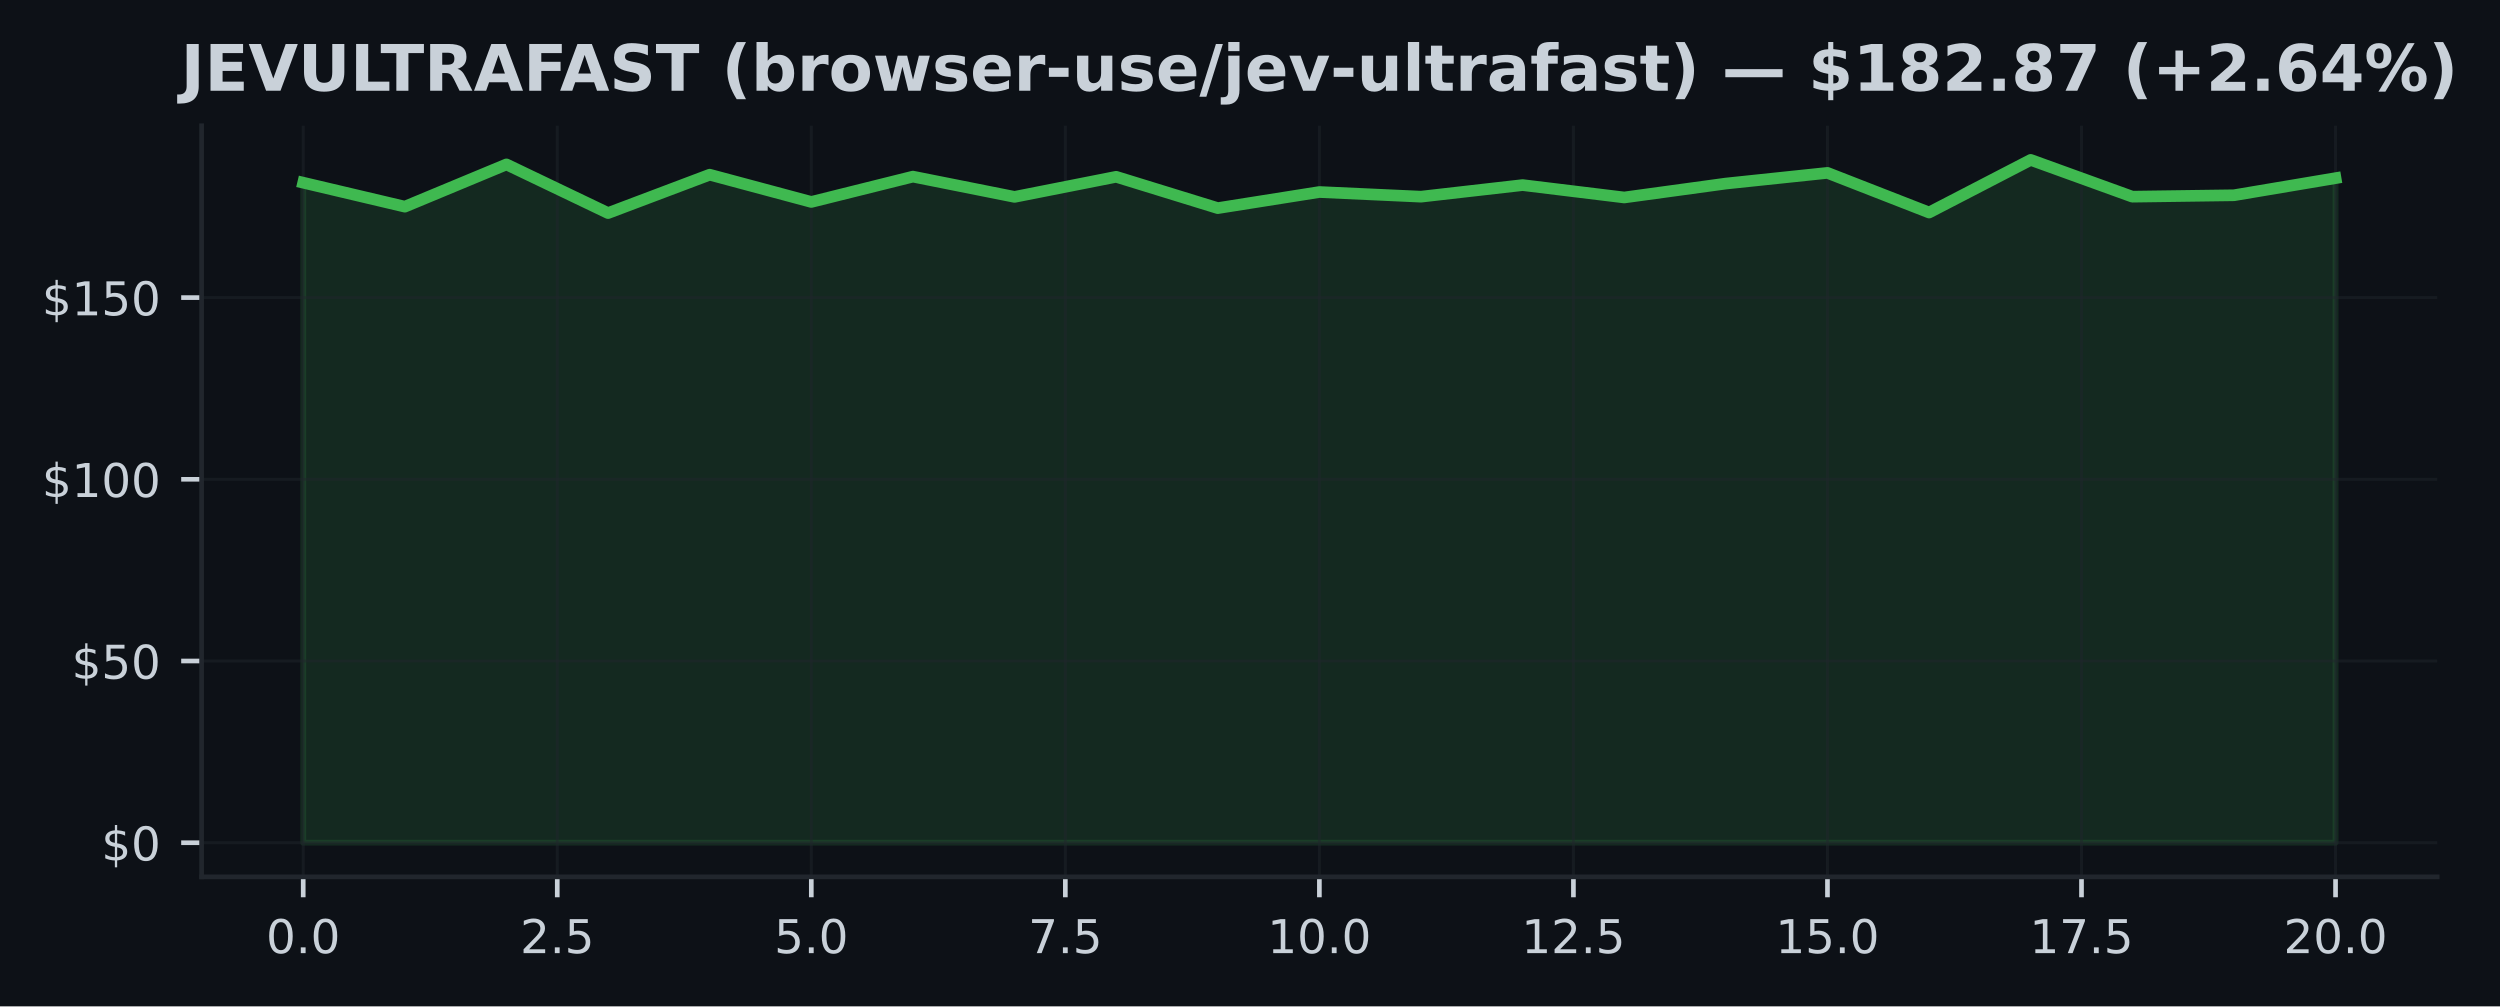
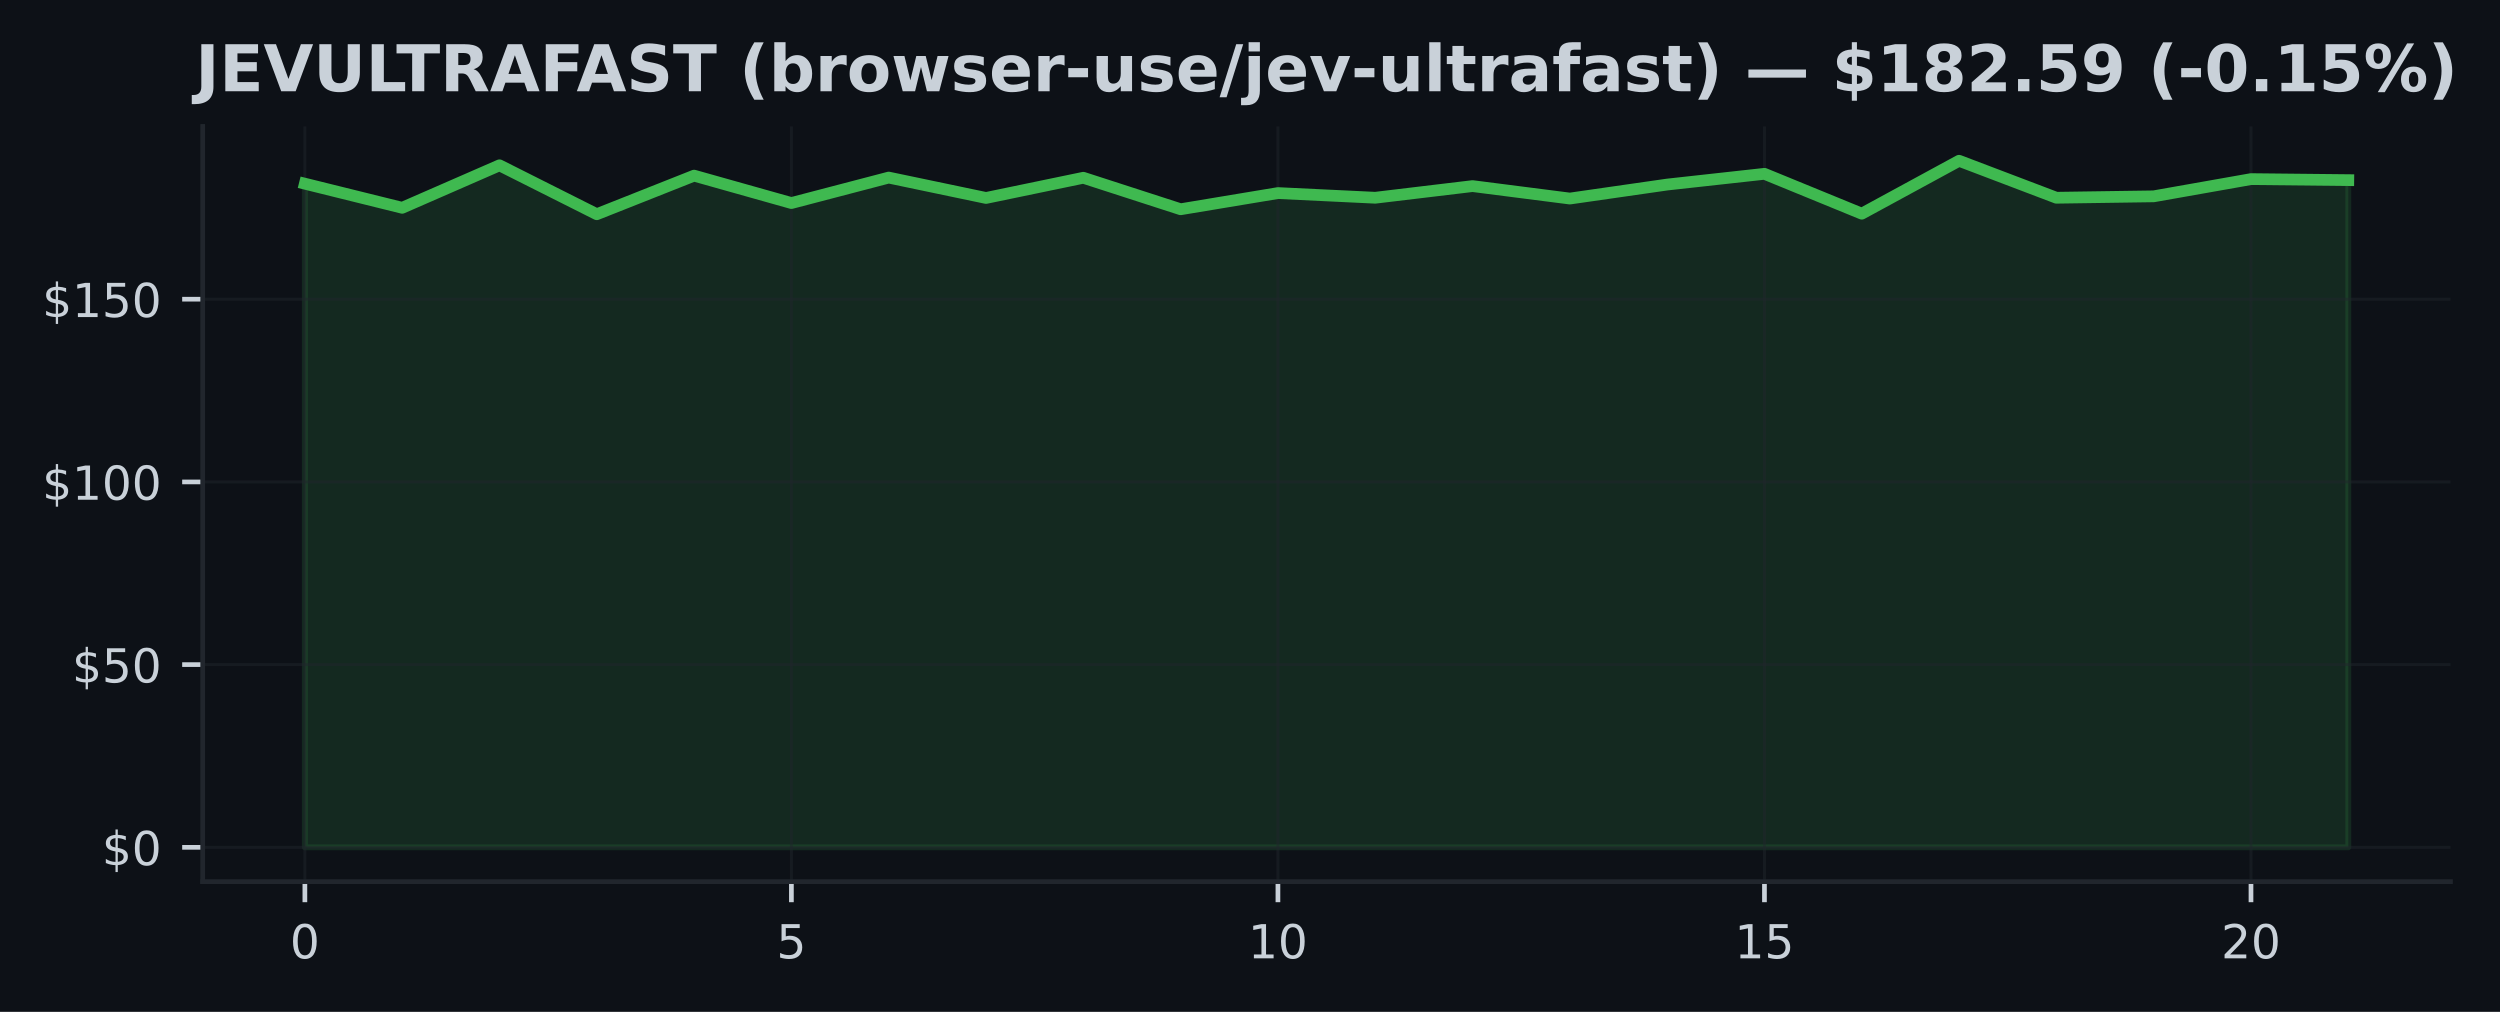
- <svg xmlns="http://www.w3.org/2000/svg" xmlns:xlink="http://www.w3.org/1999/xlink" width="428.572pt" height="172.518pt" viewBox="0 0 428.572 172.518" version="1.1">
+ <svg xmlns="http://www.w3.org/2000/svg" xmlns:xlink="http://www.w3.org/1999/xlink" width="426.246pt" height="172.518pt" viewBox="0 0 426.246 172.518" version="1.1">
  <defs>
    <style type="text/css">*{stroke-linejoin: round; stroke-linecap: butt}</style>
  </defs>
  <g id="figure_1">
    <g id="patch_1">
-       <path d="M 0 172.518  L 428.572 172.518  L 428.572 0  L 0 0  z " style="fill: #0d1117" />
+       <path d="M 0 172.518  L 426.246 172.518  L 426.246 0  L 0 0  z " style="fill: #0d1117" />
    </g>
    <g id="axes_1">
      <g id="patch_2">
        <path d="M 34.56 150.318  L 417.8 150.318  L 417.8 21.558  L 34.56 21.558  z " style="fill: #0d1117" />
      </g>
      <g id="FillBetweenPolyCollection_1">
        <defs>
-           <path id="mf949f17673" d="M 51.98 -28.053  L 51.98 -141.201  L 69.4 -137.089  L 86.82 -144.335  L 104.24 -135.993  L 121.66 -142.572  L 139.08 -137.899  L 156.5 -142.241  L 173.92 -138.765  L 191.34 -142.21  L 208.76 -136.84  L 226.18 -139.6  L 243.6 -138.803  L 261.02 -140.79  L 278.44 -138.666  L 295.86 -141.052  L 313.28 -142.883  L 330.7 -136.086  L 348.12 -145.107  L 365.54 -138.803  L 382.96 -139.046  L 400.38 -141.98  L 400.38 -28.053  L 400.38 -28.053  L 382.96 -28.053  L 365.54 -28.053  L 348.12 -28.053  L 330.7 -28.053  L 313.28 -28.053  L 295.86 -28.053  L 278.44 -28.053  L 261.02 -28.053  L 243.6 -28.053  L 226.18 -28.053  L 208.76 -28.053  L 191.34 -28.053  L 173.92 -28.053  L 156.5 -28.053  L 139.08 -28.053  L 121.66 -28.053  L 104.24 -28.053  L 86.82 -28.053  L 69.4 -28.053  L 51.98 -28.053  z " style="stroke: #3fb950; stroke-opacity: 0.15" />
+           <path id="m7d59312297" d="M 51.98 -28.053  L 51.98 -141.201  L 68.57 -137.089  L 85.161 -144.335  L 101.751 -135.993  L 118.342 -142.572  L 134.932 -137.899  L 151.523 -142.241  L 168.113 -138.765  L 184.704 -142.21  L 201.294 -136.84  L 217.885 -139.6  L 234.475 -138.803  L 251.066 -140.79  L 267.656 -138.666  L 284.247 -141.052  L 300.837 -142.883  L 317.428 -136.086  L 334.018 -145.107  L 350.609 -138.803  L 367.199 -139.046  L 383.79 -141.98  L 400.38 -141.805  L 400.38 -28.053  L 400.38 -28.053  L 383.79 -28.053  L 367.199 -28.053  L 350.609 -28.053  L 334.018 -28.053  L 317.428 -28.053  L 300.837 -28.053  L 284.247 -28.053  L 267.656 -28.053  L 251.066 -28.053  L 234.475 -28.053  L 217.885 -28.053  L 201.294 -28.053  L 184.704 -28.053  L 168.113 -28.053  L 151.523 -28.053  L 134.932 -28.053  L 118.342 -28.053  L 101.751 -28.053  L 85.161 -28.053  L 68.57 -28.053  L 51.98 -28.053  z " style="stroke: #3fb950; stroke-opacity: 0.15" />
        </defs>
-         <g clip-path="url(#p7a64ef3a89)">
-           <use xlink:href="#mf949f17673" x="0" y="172.518" style="fill: #3fb950; fill-opacity: 0.15; stroke: #3fb950; stroke-opacity: 0.15" />
+         <g clip-path="url(#p2ffa3dd974)">
+           <use xlink:href="#m7d59312297" x="0" y="172.518" style="fill: #3fb950; fill-opacity: 0.15; stroke: #3fb950; stroke-opacity: 0.15" />
        </g>
      </g>
      <g id="matplotlib.axis_1">
        <g id="xtick_1">
          <g id="line2d_1">
-             <path d="M 51.98 150.318  L 51.98 21.558  " clip-path="url(#p7a64ef3a89)" style="fill: none; stroke: #21262d; stroke-opacity: 0.5; stroke-width: 0.5; stroke-linecap: square" />
+             <path d="M 51.98 150.318  L 51.98 21.558  " clip-path="url(#p2ffa3dd974)" style="fill: none; stroke: #21262d; stroke-opacity: 0.5; stroke-width: 0.5; stroke-linecap: square" />
          </g>
          <g id="line2d_2">
            <defs>
-               <path id="ma4cfad8cd7" d="M 0 0  L 0 3.5  " style="stroke: #c9d1d9; stroke-width: 0.8" />
+               <path id="m41fde3a249" d="M 0 0  L 0 3.5  " style="stroke: #c9d1d9; stroke-width: 0.8" />
            </defs>
            <g>
-               <use xlink:href="#ma4cfad8cd7" x="51.98" y="150.318" style="fill: #c9d1d9; stroke: #c9d1d9; stroke-width: 0.8" />
+               <use xlink:href="#m41fde3a249" x="51.98" y="150.318" style="fill: #c9d1d9; stroke: #c9d1d9; stroke-width: 0.8" />
            </g>
          </g>
          <g id="text_1">
-             <g style="fill: #c9d1d9" transform="translate(45.61875 163.3964) scale(0.08 -0.08)">
+             <g style="fill: #c9d1d9" transform="translate(49.435 163.3964) scale(0.08 -0.08)">
              <defs>
                <path id="DejaVuSans-13" d="M 2034 4250  Q 1547 4250 1301 3770  Q 1056 3291 1056 2328  Q 1056 1369 1301 889  Q 1547 409 2034 409  Q 2525 409 2770 889  Q 3016 1369 3016 2328  Q 3016 3291 2770 3770  Q 2525 4250 2034 4250  z M 2034 4750  Q 2819 4750 3233 4129  Q 3647 3509 3647 2328  Q 3647 1150 3233 529  Q 2819 -91 2034 -91  Q 1250 -91 836 529  Q 422 1150 422 2328  Q 422 3509 836 4129  Q 1250 4750 2034 4750  z " transform="scale(0.015625)" />
-                 <path id="DejaVuSans-11" d="M 684 794  L 1344 794  L 1344 0  L 684 0  L 684 794  z " transform="scale(0.015625)" />
              </defs>
              <use xlink:href="#DejaVuSans-13" />
-               <use xlink:href="#DejaVuSans-11" transform="translate(63.625 0)" />
-               <use xlink:href="#DejaVuSans-13" transform="translate(95.40625 0)" />
            </g>
          </g>
        </g>
        <g id="xtick_2">
          <g id="line2d_3">
-             <path d="M 95.53 150.318  L 95.53 21.558  " clip-path="url(#p7a64ef3a89)" style="fill: none; stroke: #21262d; stroke-opacity: 0.5; stroke-width: 0.5; stroke-linecap: square" />
+             <path d="M 134.932 150.318  L 134.932 21.558  " clip-path="url(#p2ffa3dd974)" style="fill: none; stroke: #21262d; stroke-opacity: 0.5; stroke-width: 0.5; stroke-linecap: square" />
          </g>
          <g id="line2d_4">
            <g>
-               <use xlink:href="#ma4cfad8cd7" x="95.53" y="150.318" style="fill: #c9d1d9; stroke: #c9d1d9; stroke-width: 0.8" />
+               <use xlink:href="#m41fde3a249" x="134.932" y="150.318" style="fill: #c9d1d9; stroke: #c9d1d9; stroke-width: 0.8" />
            </g>
          </g>
          <g id="text_2">
-             <g style="fill: #c9d1d9" transform="translate(89.16875 163.3964) scale(0.08 -0.08)">
-               <defs>
-                 <path id="DejaVuSans-15" d="M 1228 531  L 3431 531  L 3431 0  L 469 0  L 469 531  Q 828 903 1448 1529  Q 2069 2156 2228 2338  Q 2531 2678 2651 2914  Q 2772 3150 2772 3378  Q 2772 3750 2511 3984  Q 2250 4219 1831 4219  Q 1534 4219 1204 4116  Q 875 4013 500 3803  L 500 4441  Q 881 4594 1212 4672  Q 1544 4750 1819 4750  Q 2544 4750 2975 4387  Q 3406 4025 3406 3419  Q 3406 3131 3298 2873  Q 3191 2616 2906 2266  Q 2828 2175 2409 1742  Q 1991 1309 1228 531  z " transform="scale(0.015625)" />
+             <g style="fill: #c9d1d9" transform="translate(132.3874 163.3964) scale(0.08 -0.08)">
+               <defs>
                <path id="DejaVuSans-18" d="M 691 4666  L 3169 4666  L 3169 4134  L 1269 4134  L 1269 2991  Q 1406 3038 1543 3061  Q 1681 3084 1819 3084  Q 2600 3084 3056 2656  Q 3513 2228 3513 1497  Q 3513 744 3044 326  Q 2575 -91 1722 -91  Q 1428 -91 1123 -41  Q 819 9 494 109  L 494 744  Q 775 591 1075 516  Q 1375 441 1709 441  Q 2250 441 2565 725  Q 2881 1009 2881 1497  Q 2881 1984 2565 2268  Q 2250 2553 1709 2553  Q 1456 2553 1204 2497  Q 953 2441 691 2322  L 691 4666  z " transform="scale(0.015625)" />
              </defs>
-               <use xlink:href="#DejaVuSans-15" />
-               <use xlink:href="#DejaVuSans-11" transform="translate(63.625 0)" />
-               <use xlink:href="#DejaVuSans-18" transform="translate(95.40625 0)" />
+               <use xlink:href="#DejaVuSans-18" />
            </g>
          </g>
        </g>
        <g id="xtick_3">
          <g id="line2d_5">
-             <path d="M 139.08 150.318  L 139.08 21.558  " clip-path="url(#p7a64ef3a89)" style="fill: none; stroke: #21262d; stroke-opacity: 0.5; stroke-width: 0.5; stroke-linecap: square" />
+             <path d="M 217.885 150.318  L 217.885 21.558  " clip-path="url(#p2ffa3dd974)" style="fill: none; stroke: #21262d; stroke-opacity: 0.5; stroke-width: 0.5; stroke-linecap: square" />
          </g>
          <g id="line2d_6">
            <g>
-               <use xlink:href="#ma4cfad8cd7" x="139.08" y="150.318" style="fill: #c9d1d9; stroke: #c9d1d9; stroke-width: 0.8" />
+               <use xlink:href="#m41fde3a249" x="217.885" y="150.318" style="fill: #c9d1d9; stroke: #c9d1d9; stroke-width: 0.8" />
            </g>
          </g>
          <g id="text_3">
-             <g style="fill: #c9d1d9" transform="translate(132.7188 163.3964) scale(0.08 -0.08)">
-               <use xlink:href="#DejaVuSans-18" />
-               <use xlink:href="#DejaVuSans-11" transform="translate(63.625 0)" />
-               <use xlink:href="#DejaVuSans-13" transform="translate(95.40625 0)" />
+             <g style="fill: #c9d1d9" transform="translate(212.7948 163.3964) scale(0.08 -0.08)">
+               <defs>
+                 <path id="DejaVuSans-14" d="M 794 531  L 1825 531  L 1825 4091  L 703 3866  L 703 4441  L 1819 4666  L 2450 4666  L 2450 531  L 3481 531  L 3481 0  L 794 0  L 794 531  z " transform="scale(0.015625)" />
+               </defs>
+               <use xlink:href="#DejaVuSans-14" />
+               <use xlink:href="#DejaVuSans-13" transform="translate(63.625 0)" />
            </g>
          </g>
        </g>
        <g id="xtick_4">
          <g id="line2d_7">
-             <path d="M 182.63 150.318  L 182.63 21.558  " clip-path="url(#p7a64ef3a89)" style="fill: none; stroke: #21262d; stroke-opacity: 0.5; stroke-width: 0.5; stroke-linecap: square" />
+             <path d="M 300.837 150.318  L 300.837 21.558  " clip-path="url(#p2ffa3dd974)" style="fill: none; stroke: #21262d; stroke-opacity: 0.5; stroke-width: 0.5; stroke-linecap: square" />
          </g>
          <g id="line2d_8">
            <g>
-               <use xlink:href="#ma4cfad8cd7" x="182.63" y="150.318" style="fill: #c9d1d9; stroke: #c9d1d9; stroke-width: 0.8" />
+               <use xlink:href="#m41fde3a249" x="300.837" y="150.318" style="fill: #c9d1d9; stroke: #c9d1d9; stroke-width: 0.8" />
            </g>
          </g>
          <g id="text_4">
-             <g style="fill: #c9d1d9" transform="translate(176.2688 163.3964) scale(0.08 -0.08)">
-               <defs>
-                 <path id="DejaVuSans-1a" d="M 525 4666  L 3525 4666  L 3525 4397  L 1831 0  L 1172 0  L 2766 4134  L 525 4134  L 525 4666  z " transform="scale(0.015625)" />
-               </defs>
-               <use xlink:href="#DejaVuSans-1a" />
-               <use xlink:href="#DejaVuSans-11" transform="translate(63.625 0)" />
-               <use xlink:href="#DejaVuSans-18" transform="translate(95.40625 0)" />
+             <g style="fill: #c9d1d9" transform="translate(295.7471 163.3964) scale(0.08 -0.08)">
+               <use xlink:href="#DejaVuSans-14" />
+               <use xlink:href="#DejaVuSans-18" transform="translate(63.625 0)" />
            </g>
          </g>
        </g>
        <g id="xtick_5">
          <g id="line2d_9">
-             <path d="M 226.18 150.318  L 226.18 21.558  " clip-path="url(#p7a64ef3a89)" style="fill: none; stroke: #21262d; stroke-opacity: 0.5; stroke-width: 0.5; stroke-linecap: square" />
+             <path d="M 383.79 150.318  L 383.79 21.558  " clip-path="url(#p2ffa3dd974)" style="fill: none; stroke: #21262d; stroke-opacity: 0.5; stroke-width: 0.5; stroke-linecap: square" />
          </g>
          <g id="line2d_10">
            <g>
-               <use xlink:href="#ma4cfad8cd7" x="226.18" y="150.318" style="fill: #c9d1d9; stroke: #c9d1d9; stroke-width: 0.8" />
+               <use xlink:href="#m41fde3a249" x="383.79" y="150.318" style="fill: #c9d1d9; stroke: #c9d1d9; stroke-width: 0.8" />
            </g>
          </g>
          <g id="text_5">
-             <g style="fill: #c9d1d9" transform="translate(217.2738 163.3964) scale(0.08 -0.08)">
-               <defs>
-                 <path id="DejaVuSans-14" d="M 794 531  L 1825 531  L 1825 4091  L 703 3866  L 703 4441  L 1819 4666  L 2450 4666  L 2450 531  L 3481 531  L 3481 0  L 794 0  L 794 531  z " transform="scale(0.015625)" />
-               </defs>
-               <use xlink:href="#DejaVuSans-14" />
-               <use xlink:href="#DejaVuSans-13" transform="translate(63.625 0)" />
-               <use xlink:href="#DejaVuSans-11" transform="translate(127.25 0)" />
-               <use xlink:href="#DejaVuSans-13" transform="translate(159.0312 0)" />
-             </g>
-           </g>
-         </g>
-         <g id="xtick_6">
-           <g id="line2d_11">
-             <path d="M 269.73 150.318  L 269.73 21.558  " clip-path="url(#p7a64ef3a89)" style="fill: none; stroke: #21262d; stroke-opacity: 0.5; stroke-width: 0.5; stroke-linecap: square" />
-           </g>
-           <g id="line2d_12">
-             <g>
-               <use xlink:href="#ma4cfad8cd7" x="269.73" y="150.318" style="fill: #c9d1d9; stroke: #c9d1d9; stroke-width: 0.8" />
-             </g>
-           </g>
-           <g id="text_6">
-             <g style="fill: #c9d1d9" transform="translate(260.8238 163.3964) scale(0.08 -0.08)">
-               <use xlink:href="#DejaVuSans-14" />
-               <use xlink:href="#DejaVuSans-15" transform="translate(63.625 0)" />
-               <use xlink:href="#DejaVuSans-11" transform="translate(127.25 0)" />
-               <use xlink:href="#DejaVuSans-18" transform="translate(159.0312 0)" />
-             </g>
-           </g>
-         </g>
-         <g id="xtick_7">
-           <g id="line2d_13">
-             <path d="M 313.28 150.318  L 313.28 21.558  " clip-path="url(#p7a64ef3a89)" style="fill: none; stroke: #21262d; stroke-opacity: 0.5; stroke-width: 0.5; stroke-linecap: square" />
-           </g>
-           <g id="line2d_14">
-             <g>
-               <use xlink:href="#ma4cfad8cd7" x="313.28" y="150.318" style="fill: #c9d1d9; stroke: #c9d1d9; stroke-width: 0.8" />
-             </g>
-           </g>
-           <g id="text_7">
-             <g style="fill: #c9d1d9" transform="translate(304.3737 163.3964) scale(0.08 -0.08)">
-               <use xlink:href="#DejaVuSans-14" />
-               <use xlink:href="#DejaVuSans-18" transform="translate(63.625 0)" />
-               <use xlink:href="#DejaVuSans-11" transform="translate(127.25 0)" />
-               <use xlink:href="#DejaVuSans-13" transform="translate(159.0312 0)" />
-             </g>
-           </g>
-         </g>
-         <g id="xtick_8">
-           <g id="line2d_15">
-             <path d="M 356.83 150.318  L 356.83 21.558  " clip-path="url(#p7a64ef3a89)" style="fill: none; stroke: #21262d; stroke-opacity: 0.5; stroke-width: 0.5; stroke-linecap: square" />
-           </g>
-           <g id="line2d_16">
-             <g>
-               <use xlink:href="#ma4cfad8cd7" x="356.83" y="150.318" style="fill: #c9d1d9; stroke: #c9d1d9; stroke-width: 0.8" />
-             </g>
-           </g>
-           <g id="text_8">
-             <g style="fill: #c9d1d9" transform="translate(347.9237 163.3964) scale(0.08 -0.08)">
-               <use xlink:href="#DejaVuSans-14" />
-               <use xlink:href="#DejaVuSans-1a" transform="translate(63.625 0)" />
-               <use xlink:href="#DejaVuSans-11" transform="translate(127.25 0)" />
-               <use xlink:href="#DejaVuSans-18" transform="translate(159.0312 0)" />
-             </g>
-           </g>
-         </g>
-         <g id="xtick_9">
-           <g id="line2d_17">
-             <path d="M 400.38 150.318  L 400.38 21.558  " clip-path="url(#p7a64ef3a89)" style="fill: none; stroke: #21262d; stroke-opacity: 0.5; stroke-width: 0.5; stroke-linecap: square" />
-           </g>
-           <g id="line2d_18">
-             <g>
-               <use xlink:href="#ma4cfad8cd7" x="400.38" y="150.318" style="fill: #c9d1d9; stroke: #c9d1d9; stroke-width: 0.8" />
-             </g>
-           </g>
-           <g id="text_9">
-             <g style="fill: #c9d1d9" transform="translate(391.4737 163.3964) scale(0.08 -0.08)">
+             <g style="fill: #c9d1d9" transform="translate(378.6995 163.3964) scale(0.08 -0.08)">
+               <defs>
+                 <path id="DejaVuSans-15" d="M 1228 531  L 3431 531  L 3431 0  L 469 0  L 469 531  Q 828 903 1448 1529  Q 2069 2156 2228 2338  Q 2531 2678 2651 2914  Q 2772 3150 2772 3378  Q 2772 3750 2511 3984  Q 2250 4219 1831 4219  Q 1534 4219 1204 4116  Q 875 4013 500 3803  L 500 4441  Q 881 4594 1212 4672  Q 1544 4750 1819 4750  Q 2544 4750 2975 4387  Q 3406 4025 3406 3419  Q 3406 3131 3298 2873  Q 3191 2616 2906 2266  Q 2828 2175 2409 1742  Q 1991 1309 1228 531  z " transform="scale(0.015625)" />
+               </defs>
              <use xlink:href="#DejaVuSans-15" />
              <use xlink:href="#DejaVuSans-13" transform="translate(63.625 0)" />
-               <use xlink:href="#DejaVuSans-11" transform="translate(127.25 0)" />
-               <use xlink:href="#DejaVuSans-13" transform="translate(159.0312 0)" />
            </g>
          </g>
        </g>
      </g>
      <g id="matplotlib.axis_2">
        <g id="ytick_1">
-           <g id="line2d_19">
-             <path d="M 34.56 144.466  L 417.8 144.466  " clip-path="url(#p7a64ef3a89)" style="fill: none; stroke: #21262d; stroke-opacity: 0.5; stroke-width: 0.5; stroke-linecap: square" />
-           </g>
-           <g id="line2d_20">
+           <g id="line2d_11">
+             <path d="M 34.56 144.466  L 417.8 144.466  " clip-path="url(#p2ffa3dd974)" style="fill: none; stroke: #21262d; stroke-opacity: 0.5; stroke-width: 0.5; stroke-linecap: square" />
+           </g>
+           <g id="line2d_12">
            <defs>
-               <path id="mc15a8647b2" d="M 0 0  L -3.5 0  " style="stroke: #c9d1d9; stroke-width: 0.8" />
+               <path id="mec3d0286d9" d="M 0 0  L -3.5 0  " style="stroke: #c9d1d9; stroke-width: 0.8" />
            </defs>
            <g>
-               <use xlink:href="#mc15a8647b2" x="34.56" y="144.466" style="fill: #c9d1d9; stroke: #c9d1d9; stroke-width: 0.8" />
-             </g>
-           </g>
-           <g id="text_10">
+               <use xlink:href="#mec3d0286d9" x="34.56" y="144.466" style="fill: #c9d1d9; stroke: #c9d1d9; stroke-width: 0.8" />
+             </g>
+           </g>
+           <g id="text_6">
            <g style="fill: #c9d1d9" transform="translate(17.38 147.5049) scale(0.08 -0.08)">
              <defs>
                <path id="DejaVuSans-7" d="M 2163 -941  L 1850 -941  L 1847 0  Q 1519 6 1191 76  Q 863 147 531 288  L 531 850  Q 850 650 1176 548  Q 1503 447 1850 444  L 1850 1869  Q 1159 1981 845 2250  Q 531 2519 531 2988  Q 531 3497 872 3790  Q 1213 4084 1850 4128  L 1850 4863  L 2163 4863  L 2163 4138  Q 2453 4125 2725 4076  Q 2997 4028 3256 3944  L 3256 3397  Q 2997 3528 2723 3600  Q 2450 3672 2163 3684  L 2163 2350  Q 2872 2241 3206 1959  Q 3541 1678 3541 1191  Q 3541 663 3186 358  Q 2831 53 2163 6  L 2163 -941  z M 1850 2406  L 1850 3688  Q 1488 3647 1297 3481  Q 1106 3316 1106 3041  Q 1106 2772 1282 2622  Q 1459 2472 1850 2406  z M 2163 1806  L 2163 453  Q 2559 506 2761 678  Q 2963 850 2963 1131  Q 2963 1406 2770 1568  Q 2578 1731 2163 1806  z " transform="scale(0.015625)" />
              </defs>
              <use xlink:href="#DejaVuSans-7" />
              <use xlink:href="#DejaVuSans-13" transform="translate(63.625 0)" />
            </g>
          </g>
        </g>
        <g id="ytick_2">
-           <g id="line2d_21">
-             <path d="M 34.56 113.316  L 417.8 113.316  " clip-path="url(#p7a64ef3a89)" style="fill: none; stroke: #21262d; stroke-opacity: 0.5; stroke-width: 0.5; stroke-linecap: square" />
-           </g>
-           <g id="line2d_22">
-             <g>
-               <use xlink:href="#mc15a8647b2" x="34.56" y="113.316" style="fill: #c9d1d9; stroke: #c9d1d9; stroke-width: 0.8" />
-             </g>
-           </g>
-           <g id="text_11">
+           <g id="line2d_13">
+             <path d="M 34.56 113.316  L 417.8 113.316  " clip-path="url(#p2ffa3dd974)" style="fill: none; stroke: #21262d; stroke-opacity: 0.5; stroke-width: 0.5; stroke-linecap: square" />
+           </g>
+           <g id="line2d_14">
+             <g>
+               <use xlink:href="#mec3d0286d9" x="34.56" y="113.316" style="fill: #c9d1d9; stroke: #c9d1d9; stroke-width: 0.8" />
+             </g>
+           </g>
+           <g id="text_7">
            <g style="fill: #c9d1d9" transform="translate(12.29 116.3552) scale(0.08 -0.08)">
              <use xlink:href="#DejaVuSans-7" />
              <use xlink:href="#DejaVuSans-18" transform="translate(63.625 0)" />
              <use xlink:href="#DejaVuSans-13" transform="translate(127.25 0)" />
            </g>
          </g>
        </g>
        <g id="ytick_3">
-           <g id="line2d_23">
-             <path d="M 34.56 82.166  L 417.8 82.166  " clip-path="url(#p7a64ef3a89)" style="fill: none; stroke: #21262d; stroke-opacity: 0.5; stroke-width: 0.5; stroke-linecap: square" />
-           </g>
-           <g id="line2d_24">
-             <g>
-               <use xlink:href="#mc15a8647b2" x="34.56" y="82.166" style="fill: #c9d1d9; stroke: #c9d1d9; stroke-width: 0.8" />
-             </g>
-           </g>
-           <g id="text_12">
+           <g id="line2d_15">
+             <path d="M 34.56 82.166  L 417.8 82.166  " clip-path="url(#p2ffa3dd974)" style="fill: none; stroke: #21262d; stroke-opacity: 0.5; stroke-width: 0.5; stroke-linecap: square" />
+           </g>
+           <g id="line2d_16">
+             <g>
+               <use xlink:href="#mec3d0286d9" x="34.56" y="82.166" style="fill: #c9d1d9; stroke: #c9d1d9; stroke-width: 0.8" />
+             </g>
+           </g>
+           <g id="text_8">
            <g style="fill: #c9d1d9" transform="translate(7.2 85.20542) scale(0.08 -0.08)">
              <use xlink:href="#DejaVuSans-7" />
              <use xlink:href="#DejaVuSans-14" transform="translate(63.625 0)" />
              <use xlink:href="#DejaVuSans-13" transform="translate(127.25 0)" />
              <use xlink:href="#DejaVuSans-13" transform="translate(190.875 0)" />
            </g>
          </g>
        </g>
        <g id="ytick_4">
-           <g id="line2d_25">
-             <path d="M 34.56 51.016  L 417.8 51.016  " clip-path="url(#p7a64ef3a89)" style="fill: none; stroke: #21262d; stroke-opacity: 0.5; stroke-width: 0.5; stroke-linecap: square" />
-           </g>
-           <g id="line2d_26">
-             <g>
-               <use xlink:href="#mc15a8647b2" x="34.56" y="51.016" style="fill: #c9d1d9; stroke: #c9d1d9; stroke-width: 0.8" />
-             </g>
-           </g>
-           <g id="text_13">
+           <g id="line2d_17">
+             <path d="M 34.56 51.016  L 417.8 51.016  " clip-path="url(#p2ffa3dd974)" style="fill: none; stroke: #21262d; stroke-opacity: 0.5; stroke-width: 0.5; stroke-linecap: square" />
+           </g>
+           <g id="line2d_18">
+             <g>
+               <use xlink:href="#mec3d0286d9" x="34.56" y="51.016" style="fill: #c9d1d9; stroke: #c9d1d9; stroke-width: 0.8" />
+             </g>
+           </g>
+           <g id="text_9">
            <g style="fill: #c9d1d9" transform="translate(7.2 54.05567) scale(0.08 -0.08)">
              <use xlink:href="#DejaVuSans-7" />
              <use xlink:href="#DejaVuSans-14" transform="translate(63.625 0)" />
              <use xlink:href="#DejaVuSans-18" transform="translate(127.25 0)" />
              <use xlink:href="#DejaVuSans-13" transform="translate(190.875 0)" />
            </g>
          </g>
        </g>
      </g>
-       <g id="line2d_27">
-         <path d="M 51.98 31.317  L 69.4 35.429  L 86.82 28.184  L 104.24 36.525  L 121.66 29.947  L 139.08 34.619  L 156.5 30.277  L 173.92 33.753  L 191.34 30.308  L 208.76 35.678  L 226.18 32.918  L 243.6 33.716  L 261.02 31.728  L 278.44 33.853  L 295.86 31.467  L 313.28 29.635  L 330.7 36.432  L 348.12 27.411  L 365.54 33.716  L 382.96 33.473  L 400.38 30.538  " clip-path="url(#p7a64ef3a89)" style="fill: none; stroke: #3fb950; stroke-width: 2; stroke-linecap: square" />
+       <g id="line2d_19">
+         <path d="M 51.98 31.317  L 68.57 35.429  L 85.161 28.184  L 101.751 36.525  L 118.342 29.947  L 134.932 34.619  L 151.523 30.277  L 168.113 33.753  L 184.704 30.308  L 201.294 35.678  L 217.885 32.918  L 234.475 33.716  L 251.066 31.728  L 267.656 33.853  L 284.247 31.467  L 300.837 29.635  L 317.428 36.432  L 334.018 27.411  L 350.609 33.716  L 367.199 33.473  L 383.79 30.538  L 400.38 30.713  " clip-path="url(#p2ffa3dd974)" style="fill: none; stroke: #3fb950; stroke-width: 2; stroke-linecap: square" />
      </g>
      <g id="patch_3">
        <path d="M 34.56 150.318  L 34.56 21.558  " style="fill: none; stroke: #21262d; stroke-width: 0.8; stroke-linejoin: miter; stroke-linecap: square" />
      </g>
      <g id="patch_4">
        <path d="M 34.56 150.318  L 417.8 150.318  " style="fill: none; stroke: #21262d; stroke-width: 0.8; stroke-linejoin: miter; stroke-linecap: square" />
      </g>
-       <g id="text_14">
-         <g style="fill: #c9d1d9" transform="translate(30.98758 15.55828) scale(0.11 -0.11)">
+       <g id="text_10">
+         <g style="fill: #c9d1d9" transform="translate(33.31391 15.55828) scale(0.11 -0.11)">
          <defs>
            <path id="DejaVuSans-Bold-2d" d="M 588 4666  L 1791 4666  L 1791 453  Q 1791 -419 1317 -850  Q 844 -1281 -116 -1281  L -359 -1281  L -359 -372  L -172 -372  Q 203 -372 395 -162  Q 588 47 588 453  L 588 4666  z " transform="scale(0.015625)" />
            <path id="DejaVuSans-Bold-28" d="M 588 4666  L 3834 4666  L 3834 3756  L 1791 3756  L 1791 2888  L 3713 2888  L 3713 1978  L 1791 1978  L 1791 909  L 3903 909  L 3903 0  L 588 0  L 588 4666  z " transform="scale(0.015625)" />
            <path id="DejaVuSans-Bold-39" d="M 31 4666  L 1241 4666  L 2478 1222  L 3713 4666  L 4922 4666  L 3194 0  L 1759 0  L 31 4666  z " transform="scale(0.015625)" />
            <path id="DejaVuSans-Bold-38" d="M 588 4666  L 1791 4666  L 1791 1869  Q 1791 1291 1980 1042  Q 2169 794 2597 794  Q 3028 794 3217 1042  Q 3406 1291 3406 1869  L 3406 4666  L 4609 4666  L 4609 1869  Q 4609 878 4112 393  Q 3616 -91 2597 -91  Q 1581 -91 1084 393  Q 588 878 588 1869  L 588 4666  z " transform="scale(0.015625)" />
            <path id="DejaVuSans-Bold-2f" d="M 588 4666  L 1791 4666  L 1791 909  L 3903 909  L 3903 0  L 588 0  L 588 4666  z " transform="scale(0.015625)" />
            <path id="DejaVuSans-Bold-37" d="M 31 4666  L 4331 4666  L 4331 3756  L 2784 3756  L 2784 0  L 1581 0  L 1581 3756  L 31 3756  L 31 4666  z " transform="scale(0.015625)" />
            <path id="DejaVuSans-Bold-35" d="M 2297 2597  Q 2675 2597 2839 2737  Q 3003 2878 3003 3200  Q 3003 3519 2839 3656  Q 2675 3794 2297 3794  L 1791 3794  L 1791 2597  L 2297 2597  z M 1791 1766  L 1791 0  L 588 0  L 588 4666  L 2425 4666  Q 3347 4666 3776 4356  Q 4206 4047 4206 3378  Q 4206 2916 3982 2619  Q 3759 2322 3309 2181  Q 3556 2125 3751 1926  Q 3947 1728 4147 1325  L 4800 0  L 3519 0  L 2950 1159  Q 2778 1509 2601 1637  Q 2425 1766 2131 1766  L 1791 1766  z " transform="scale(0.015625)" />
            <path id="DejaVuSans-Bold-24" d="M 3419 850  L 1538 850  L 1241 0  L 31 0  L 1759 4666  L 3194 4666  L 4922 0  L 3713 0  L 3419 850  z M 1838 1716  L 3116 1716  L 2478 3572  L 1838 1716  z " transform="scale(0.015625)" />
            <path id="DejaVuSans-Bold-29" d="M 588 4666  L 3834 4666  L 3834 3756  L 1791 3756  L 1791 2888  L 3713 2888  L 3713 1978  L 1791 1978  L 1791 0  L 588 0  L 588 4666  z " transform="scale(0.015625)" />
            <path id="DejaVuSans-Bold-36" d="M 3834 4519  L 3834 3531  Q 3450 3703 3084 3790  Q 2719 3878 2394 3878  Q 1963 3878 1756 3759  Q 1550 3641 1550 3391  Q 1550 3203 1689 3098  Q 1828 2994 2194 2919  L 2706 2816  Q 3484 2659 3812 2340  Q 4141 2022 4141 1434  Q 4141 663 3683 286  Q 3225 -91 2284 -91  Q 1841 -91 1394 -6  Q 947 78 500 244  L 500 1259  Q 947 1022 1364 901  Q 1781 781 2169 781  Q 2563 781 2772 912  Q 2981 1044 2981 1288  Q 2981 1506 2839 1625  Q 2697 1744 2272 1838  L 1806 1941  Q 1106 2091 782 2419  Q 459 2747 459 3303  Q 459 4000 909 4375  Q 1359 4750 2203 4750  Q 2588 4750 2994 4692  Q 3400 4634 3834 4519  z " transform="scale(0.015625)" />
            <path id="DejaVuSans-Bold-3" transform="scale(0.015625)" />
            <path id="DejaVuSans-Bold-b" d="M 2413 -844  L 1484 -844  Q 1006 -72 778 623  Q 550 1319 550 2003  Q 550 2688 779 3389  Q 1009 4091 1484 4856  L 2413 4856  Q 2013 4116 1813 3408  Q 1613 2700 1613 2009  Q 1613 1319 1811 609  Q 2009 -100 2413 -844  z " transform="scale(0.015625)" />
            <path id="DejaVuSans-Bold-45" d="M 2400 722  Q 2759 722 2948 984  Q 3138 1247 3138 1747  Q 3138 2247 2948 2509  Q 2759 2772 2400 2772  Q 2041 2772 1848 2508  Q 1656 2244 1656 1747  Q 1656 1250 1848 986  Q 2041 722 2400 722  z M 1656 2988  Q 1888 3294 2169 3439  Q 2450 3584 2816 3584  Q 3463 3584 3878 3070  Q 4294 2556 4294 1747  Q 4294 938 3878 423  Q 3463 -91 2816 -91  Q 2450 -91 2169 54  Q 1888 200 1656 506  L 1656 0  L 538 0  L 538 4863  L 1656 4863  L 1656 2988  z " transform="scale(0.015625)" />
            <path id="DejaVuSans-Bold-55" d="M 3138 2547  Q 2991 2616 2845 2648  Q 2700 2681 2553 2681  Q 2122 2681 1889 2404  Q 1656 2128 1656 1613  L 1656 0  L 538 0  L 538 3500  L 1656 3500  L 1656 2925  Q 1872 3269 2151 3426  Q 2431 3584 2822 3584  Q 2878 3584 2943 3579  Q 3009 3575 3134 3559  L 3138 2547  z " transform="scale(0.015625)" />
            <path id="DejaVuSans-Bold-52" d="M 2203 2784  Q 1831 2784 1636 2517  Q 1441 2250 1441 1747  Q 1441 1244 1636 976  Q 1831 709 2203 709  Q 2569 709 2762 976  Q 2956 1244 2956 1747  Q 2956 2250 2762 2517  Q 2569 2784 2203 2784  z M 2203 3584  Q 3106 3584 3614 3096  Q 4122 2609 4122 1747  Q 4122 884 3614 396  Q 3106 -91 2203 -91  Q 1297 -91 786 396  Q 275 884 275 1747  Q 275 2609 786 3096  Q 1297 3584 2203 3584  z " transform="scale(0.015625)" />
            <path id="DejaVuSans-Bold-5a" d="M 225 3500  L 1313 3500  L 1900 1088  L 2491 3500  L 3425 3500  L 4013 1113  L 4603 3500  L 5691 3500  L 4769 0  L 3547 0  L 2956 2406  L 2369 0  L 1147 0  L 225 3500  z " transform="scale(0.015625)" />
            <path id="DejaVuSans-Bold-56" d="M 3272 3391  L 3272 2541  Q 2913 2691 2578 2766  Q 2244 2841 1947 2841  Q 1628 2841 1473 2761  Q 1319 2681 1319 2516  Q 1319 2381 1436 2309  Q 1553 2238 1856 2203  L 2053 2175  Q 2913 2066 3209 1816  Q 3506 1566 3506 1031  Q 3506 472 3093 190  Q 2681 -91 1863 -91  Q 1516 -91 1145 -36  Q 775 19 384 128  L 384 978  Q 719 816 1070 734  Q 1422 653 1784 653  Q 2113 653 2278 743  Q 2444 834 2444 1013  Q 2444 1163 2330 1236  Q 2216 1309 1875 1350  L 1678 1375  Q 931 1469 631 1722  Q 331 1975 331 2491  Q 331 3047 712 3315  Q 1094 3584 1881 3584  Q 2191 3584 2531 3537  Q 2872 3491 3272 3391  z " transform="scale(0.015625)" />
            <path id="DejaVuSans-Bold-48" d="M 4031 1759  L 4031 1441  L 1416 1441  Q 1456 1047 1700 850  Q 1944 653 2381 653  Q 2734 653 3104 758  Q 3475 863 3866 1075  L 3866 213  Q 3469 63 3072 -14  Q 2675 -91 2278 -91  Q 1328 -91 801 392  Q 275 875 275 1747  Q 275 2603 792 3093  Q 1309 3584 2216 3584  Q 3041 3584 3536 3087  Q 4031 2591 4031 1759  z M 2881 2131  Q 2881 2450 2695 2645  Q 2509 2841 2209 2841  Q 1884 2841 1681 2658  Q 1478 2475 1428 2131  L 2881 2131  z " transform="scale(0.015625)" />
            <path id="DejaVuSans-Bold-10" d="M 347 2297  L 2309 2297  L 2309 1388  L 347 1388  L 347 2297  z " transform="scale(0.015625)" />
            <path id="DejaVuSans-Bold-58" d="M 500 1363  L 500 3500  L 1625 3500  L 1625 3150  Q 1625 2866 1622 2436  Q 1619 2006 1619 1863  Q 1619 1441 1641 1255  Q 1663 1069 1716 984  Q 1784 875 1895 815  Q 2006 756 2150 756  Q 2500 756 2700 1025  Q 2900 1294 2900 1772  L 2900 3500  L 4019 3500  L 4019 0  L 2900 0  L 2900 506  Q 2647 200 2364 54  Q 2081 -91 1741 -91  Q 1134 -91 817 281  Q 500 653 500 1363  z " transform="scale(0.015625)" />
            <path id="DejaVuSans-Bold-12" d="M 1644 4666  L 2338 4666  L 691 -594  L 0 -594  L 1644 4666  z " transform="scale(0.015625)" />
            <path id="DejaVuSans-Bold-4d" d="M 538 3500  L 1656 3500  L 1656 63  Q 1656 -641 1318 -1011  Q 981 -1381 341 -1381  L -213 -1381  L -213 -647  L -19 -647  Q 300 -647 419 -503  Q 538 -359 538 63  L 538 3500  z M 538 4863  L 1656 4863  L 1656 3950  L 538 3950  L 538 4863  z " transform="scale(0.015625)" />
            <path id="DejaVuSans-Bold-59" d="M 97 3500  L 1216 3500  L 2088 1081  L 2956 3500  L 4078 3500  L 2700 0  L 1472 0  L 97 3500  z " transform="scale(0.015625)" />
            <path id="DejaVuSans-Bold-4f" d="M 538 4863  L 1656 4863  L 1656 0  L 538 0  L 538 4863  z " transform="scale(0.015625)" />
            <path id="DejaVuSans-Bold-57" d="M 1759 4494  L 1759 3500  L 2913 3500  L 2913 2700  L 1759 2700  L 1759 1216  Q 1759 972 1856 886  Q 1953 800 2241 800  L 2816 800  L 2816 0  L 1856 0  Q 1194 0 917 276  Q 641 553 641 1216  L 641 2700  L 84 2700  L 84 3500  L 641 3500  L 641 4494  L 1759 4494  z " transform="scale(0.015625)" />
            <path id="DejaVuSans-Bold-44" d="M 2106 1575  Q 1756 1575 1579 1456  Q 1403 1338 1403 1106  Q 1403 894 1545 773  Q 1688 653 1941 653  Q 2256 653 2472 879  Q 2688 1106 2688 1447  L 2688 1575  L 2106 1575  z M 3816 1997  L 3816 0  L 2688 0  L 2688 519  Q 2463 200 2181 54  Q 1900 -91 1497 -91  Q 953 -91 614 226  Q 275 544 275 1050  Q 275 1666 698 1953  Q 1122 2241 2028 2241  L 2688 2241  L 2688 2328  Q 2688 2594 2478 2717  Q 2269 2841 1825 2841  Q 1466 2841 1156 2769  Q 847 2697 581 2553  L 581 3406  Q 941 3494 1303 3539  Q 1666 3584 2028 3584  Q 2975 3584 3395 3211  Q 3816 2838 3816 1997  z " transform="scale(0.015625)" />
            <path id="DejaVuSans-Bold-49" d="M 2841 4863  L 2841 4128  L 2222 4128  Q 1984 4128 1890 4042  Q 1797 3956 1797 3744  L 1797 3500  L 2753 3500  L 2753 2700  L 1797 2700  L 1797 0  L 678 0  L 678 2700  L 122 2700  L 122 3500  L 678 3500  L 678 3744  Q 678 4316 997 4589  Q 1316 4863 1984 4863  L 2841 4863  z " transform="scale(0.015625)" />
            <path id="DejaVuSans-Bold-c" d="M 513 -844  Q 913 -100 1113 609  Q 1313 1319 1313 2009  Q 1313 2700 1113 3408  Q 913 4116 513 4856  L 1441 4856  Q 1916 4091 2145 3389  Q 2375 2688 2375 2003  Q 2375 1319 2147 623  Q 1919 -72 1441 -844  L 513 -844  z " transform="scale(0.015625)" />
            <path id="DejaVuSans-Bold-af6" d="M 344 2156  L 6056 2156  L 6056 1350  L 344 1350  L 344 2156  z " transform="scale(0.015625)" />
            <path id="DejaVuSans-Bold-7" d="M 2484 -941  L 1978 -941  L 1975 0  Q 1584 16 1218 87  Q 853 159 506 288  L 506 1106  Q 866 922 1233 823  Q 1600 725 1978 713  L 1978 1684  L 1875 1703  Q 1128 1834 814 2115  Q 500 2397 500 2925  Q 500 3484 883 3798  Q 1266 4113 1975 4141  L 1978 4863  L 2484 4863  L 2484 4153  Q 2797 4128 3109 4075  Q 3422 4022 3738 3938  L 3738 3144  Q 3425 3275 3112 3348  Q 2800 3422 2484 3438  L 2484 2541  L 2584 2522  Q 3378 2397 3698 2105  Q 4019 1813 4019 1241  Q 4019 666 3637 358  Q 3256 50 2484 6  L 2484 -941  z M 1978 2613  L 1978 3428  Q 1756 3416 1623 3308  Q 1491 3200 1491 3034  Q 1491 2850 1612 2745  Q 1734 2641 1978 2613  z M 2484 1594  L 2484 725  Q 2756 728 2892 831  Q 3028 934 3028 1141  Q 3028 1353 2903 1458  Q 2778 1563 2484 1594  z " transform="scale(0.015625)" />
            <path id="DejaVuSans-Bold-14" d="M 750 831  L 1813 831  L 1813 3847  L 722 3622  L 722 4441  L 1806 4666  L 2950 4666  L 2950 831  L 4013 831  L 4013 0  L 750 0  L 750 831  z " transform="scale(0.015625)" />
            <path id="DejaVuSans-Bold-1b" d="M 2228 2088  Q 1891 2088 1709 1903  Q 1528 1719 1528 1375  Q 1528 1031 1709 848  Q 1891 666 2228 666  Q 2563 666 2741 848  Q 2919 1031 2919 1375  Q 2919 1722 2741 1905  Q 2563 2088 2228 2088  z M 1350 2484  Q 925 2613 709 2878  Q 494 3144 494 3541  Q 494 4131 934 4440  Q 1375 4750 2228 4750  Q 3075 4750 3515 4442  Q 3956 4134 3956 3541  Q 3956 3144 3739 2878  Q 3522 2613 3097 2484  Q 3572 2353 3814 2058  Q 4056 1763 4056 1313  Q 4056 619 3595 264  Q 3134 -91 2228 -91  Q 1319 -91 855 264  Q 391 619 391 1313  Q 391 1763 633 2058  Q 875 2353 1350 2484  z M 1631 3419  Q 1631 3141 1786 2991  Q 1941 2841 2228 2841  Q 2509 2841 2662 2991  Q 2816 3141 2816 3419  Q 2816 3697 2662 3845  Q 2509 3994 2228 3994  Q 1941 3994 1786 3844  Q 1631 3694 1631 3419  z " transform="scale(0.015625)" />
            <path id="DejaVuSans-Bold-15" d="M 1844 884  L 3897 884  L 3897 0  L 506 0  L 506 884  L 2209 2388  Q 2438 2594 2547 2791  Q 2656 2988 2656 3200  Q 2656 3528 2436 3728  Q 2216 3928 1850 3928  Q 1569 3928 1234 3808  Q 900 3688 519 3450  L 519 4475  Q 925 4609 1322 4679  Q 1719 4750 2100 4750  Q 2938 4750 3402 4381  Q 3866 4013 3866 3353  Q 3866 2972 3669 2642  Q 3472 2313 2841 1759  L 1844 884  z " transform="scale(0.015625)" />
            <path id="DejaVuSans-Bold-11" d="M 653 1209  L 1778 1209  L 1778 0  L 653 0  L 653 1209  z " transform="scale(0.015625)" />
-             <path id="DejaVuSans-Bold-1a" d="M 428 4666  L 3944 4666  L 3944 3988  L 2125 0  L 953 0  L 2675 3781  L 428 3781  L 428 4666  z " transform="scale(0.015625)" />
-             <path id="DejaVuSans-Bold-e" d="M 3053 4013  L 3053 2375  L 4684 2375  L 4684 1638  L 3053 1638  L 3053 0  L 2309 0  L 2309 1638  L 678 1638  L 678 2375  L 2309 2375  L 2309 4013  L 3053 4013  z " transform="scale(0.015625)" />
-             <path id="DejaVuSans-Bold-19" d="M 2316 2303  Q 2000 2303 1842 2098  Q 1684 1894 1684 1484  Q 1684 1075 1842 870  Q 2000 666 2316 666  Q 2634 666 2792 870  Q 2950 1075 2950 1484  Q 2950 1894 2792 2098  Q 2634 2303 2316 2303  z M 3803 4544  L 3803 3681  Q 3506 3822 3243 3889  Q 2981 3956 2731 3956  Q 2194 3956 1894 3657  Q 1594 3359 1544 2772  Q 1750 2925 1990 3001  Q 2231 3078 2516 3078  Q 3231 3078 3670 2659  Q 4109 2241 4109 1563  Q 4109 813 3618 361  Q 3128 -91 2303 -91  Q 1394 -91 895 523  Q 397 1138 397 2266  Q 397 3422 980 4083  Q 1563 4744 2578 4744  Q 2900 4744 3203 4694  Q 3506 4644 3803 4544  z " transform="scale(0.015625)" />
-             <path id="DejaVuSans-Bold-17" d="M 2356 3675  L 1038 1722  L 2356 1722  L 2356 3675  z M 2156 4666  L 3494 4666  L 3494 1722  L 4159 1722  L 4159 850  L 3494 850  L 3494 0  L 2356 0  L 2356 850  L 288 850  L 288 1881  L 2156 4666  z " transform="scale(0.015625)" />
+             <path id="DejaVuSans-Bold-18" d="M 678 4666  L 3669 4666  L 3669 3781  L 1638 3781  L 1638 3059  Q 1775 3097 1914 3117  Q 2053 3138 2203 3138  Q 3056 3138 3531 2711  Q 4006 2284 4006 1522  Q 4006 766 3489 337  Q 2972 -91 2053 -91  Q 1656 -91 1267 -14  Q 878 63 494 219  L 494 1166  Q 875 947 1217 837  Q 1559 728 1863 728  Q 2300 728 2551 942  Q 2803 1156 2803 1522  Q 2803 1891 2551 2103  Q 2300 2316 1863 2316  Q 1603 2316 1309 2248  Q 1016 2181 678 2041  L 678 4666  z " transform="scale(0.015625)" />
+             <path id="DejaVuSans-Bold-1c" d="M 641 103  L 641 966  Q 928 831 1190 764  Q 1453 697 1709 697  Q 2247 697 2547 995  Q 2847 1294 2900 1881  Q 2688 1725 2447 1647  Q 2206 1569 1925 1569  Q 1209 1569 770 1986  Q 331 2403 331 3084  Q 331 3838 820 4291  Q 1309 4744 2131 4744  Q 3044 4744 3544 4128  Q 4044 3513 4044 2388  Q 4044 1231 3459 570  Q 2875 -91 1856 -91  Q 1528 -91 1228 -42  Q 928 6 641 103  z M 2125 2350  Q 2441 2350 2600 2554  Q 2759 2759 2759 3169  Q 2759 3575 2600 3781  Q 2441 3988 2125 3988  Q 1809 3988 1650 3781  Q 1491 3575 1491 3169  Q 1491 2759 1650 2554  Q 1809 2350 2125 2350  z " transform="scale(0.015625)" />
+             <path id="DejaVuSans-Bold-13" d="M 2944 2338  Q 2944 3213 2780 3570  Q 2616 3928 2228 3928  Q 1841 3928 1675 3570  Q 1509 3213 1509 2338  Q 1509 1453 1675 1090  Q 1841 728 2228 728  Q 2613 728 2778 1090  Q 2944 1453 2944 2338  z M 4147 2328  Q 4147 1169 3647 539  Q 3147 -91 2228 -91  Q 1306 -91 806 539  Q 306 1169 306 2328  Q 306 3491 806 4120  Q 1306 4750 2228 4750  Q 3147 4750 3647 4120  Q 4147 3491 4147 2328  z " transform="scale(0.015625)" />
            <path id="DejaVuSans-Bold-8" d="M 4959 1925  Q 4738 1925 4616 1733  Q 4494 1541 4494 1184  Q 4494 825 4614 633  Q 4734 441 4959 441  Q 5184 441 5303 633  Q 5422 825 5422 1184  Q 5422 1541 5301 1733  Q 5181 1925 4959 1925  z M 4959 2450  Q 5541 2450 5875 2112  Q 6209 1775 6209 1184  Q 6209 594 5875 251  Q 5541 -91 4959 -91  Q 4378 -91 4042 251  Q 3706 594 3706 1184  Q 3706 1772 4042 2111  Q 4378 2450 4959 2450  z M 2094 -91  L 1403 -91  L 4319 4750  L 5013 4750  L 2094 -91  z M 1453 4750  Q 2034 4750 2367 4411  Q 2700 4072 2700 3481  Q 2700 2891 2367 2550  Q 2034 2209 1453 2209  Q 872 2209 539 2550  Q 206 2891 206 3481  Q 206 4072 539 4411  Q 872 4750 1453 4750  z M 1453 4225  Q 1228 4225 1106 4031  Q 984 3838 984 3481  Q 984 3122 1106 2926  Q 1228 2731 1453 2731  Q 1678 2731 1798 2926  Q 1919 3122 1919 3481  Q 1919 3838 1797 4031  Q 1675 4225 1453 4225  z " transform="scale(0.015625)" />
          </defs>
          <use xlink:href="#DejaVuSans-Bold-2d" />
          <use xlink:href="#DejaVuSans-Bold-28" transform="translate(37.20312 0)" />
          <use xlink:href="#DejaVuSans-Bold-39" transform="translate(105.5156 0)" />
          <use xlink:href="#DejaVuSans-Bold-38" transform="translate(182.9062 0)" />
          <use xlink:href="#DejaVuSans-Bold-2f" transform="translate(264.1094 0)" />
          <use xlink:href="#DejaVuSans-Bold-37" transform="translate(311.2812 0)" />
          <use xlink:href="#DejaVuSans-Bold-35" transform="translate(379.5 0)" />
          <use xlink:href="#DejaVuSans-Bold-24" transform="translate(456.5 0)" />
          <use xlink:href="#DejaVuSans-Bold-29" transform="translate(533.8906 0)" />
          <use xlink:href="#DejaVuSans-Bold-24" transform="translate(590.7344 0)" />
          <use xlink:href="#DejaVuSans-Bold-36" transform="translate(668.125 0)" />
          <use xlink:href="#DejaVuSans-Bold-37" transform="translate(740.1406 0)" />
          <use xlink:href="#DejaVuSans-Bold-3" transform="translate(808.3594 0)" />
          <use xlink:href="#DejaVuSans-Bold-b" transform="translate(843.1719 0)" />
          <use xlink:href="#DejaVuSans-Bold-45" transform="translate(888.875 0)" />
          <use xlink:href="#DejaVuSans-Bold-55" transform="translate(960.4531 0)" />
          <use xlink:href="#DejaVuSans-Bold-52" transform="translate(1009.766 0)" />
          <use xlink:href="#DejaVuSans-Bold-5a" transform="translate(1078.469 0)" />
          <use xlink:href="#DejaVuSans-Bold-56" transform="translate(1170.859 0)" />
          <use xlink:href="#DejaVuSans-Bold-48" transform="translate(1230.375 0)" />
          <use xlink:href="#DejaVuSans-Bold-55" transform="translate(1298.203 0)" />
          <use xlink:href="#DejaVuSans-Bold-10" transform="translate(1347.516 0)" />
          <use xlink:href="#DejaVuSans-Bold-58" transform="translate(1389.016 0)" />
          <use xlink:href="#DejaVuSans-Bold-56" transform="translate(1460.203 0)" />
          <use xlink:href="#DejaVuSans-Bold-48" transform="translate(1519.719 0)" />
          <use xlink:href="#DejaVuSans-Bold-12" transform="translate(1587.547 0)" />
          <use xlink:href="#DejaVuSans-Bold-4d" transform="translate(1624.078 0)" />
          <use xlink:href="#DejaVuSans-Bold-48" transform="translate(1658.359 0)" />
          <use xlink:href="#DejaVuSans-Bold-59" transform="translate(1726.188 0)" />
          <use xlink:href="#DejaVuSans-Bold-10" transform="translate(1791.375 0)" />
          <use xlink:href="#DejaVuSans-Bold-58" transform="translate(1832.875 0)" />
          <use xlink:href="#DejaVuSans-Bold-4f" transform="translate(1904.062 0)" />
          <use xlink:href="#DejaVuSans-Bold-57" transform="translate(1938.344 0)" />
          <use xlink:href="#DejaVuSans-Bold-55" transform="translate(1986.141 0)" />
          <use xlink:href="#DejaVuSans-Bold-44" transform="translate(2035.453 0)" />
          <use xlink:href="#DejaVuSans-Bold-49" transform="translate(2102.938 0)" />
          <use xlink:href="#DejaVuSans-Bold-44" transform="translate(2146.438 0)" />
          <use xlink:href="#DejaVuSans-Bold-56" transform="translate(2213.922 0)" />
          <use xlink:href="#DejaVuSans-Bold-57" transform="translate(2273.438 0)" />
          <use xlink:href="#DejaVuSans-Bold-c" transform="translate(2321.234 0)" />
          <use xlink:href="#DejaVuSans-Bold-3" transform="translate(2366.938 0)" />
          <use xlink:href="#DejaVuSans-Bold-af6" transform="translate(2401.75 0)" />
          <use xlink:href="#DejaVuSans-Bold-3" transform="translate(2501.75 0)" />
          <use xlink:href="#DejaVuSans-Bold-7" transform="translate(2536.562 0)" />
          <use xlink:href="#DejaVuSans-Bold-14" transform="translate(2606.141 0)" />
          <use xlink:href="#DejaVuSans-Bold-1b" transform="translate(2675.719 0)" />
          <use xlink:href="#DejaVuSans-Bold-15" transform="translate(2745.297 0)" />
          <use xlink:href="#DejaVuSans-Bold-11" transform="translate(2814.875 0)" />
-           <use xlink:href="#DejaVuSans-Bold-1b" transform="translate(2852.859 0)" />
-           <use xlink:href="#DejaVuSans-Bold-1a" transform="translate(2922.438 0)" />
+           <use xlink:href="#DejaVuSans-Bold-18" transform="translate(2852.859 0)" />
+           <use xlink:href="#DejaVuSans-Bold-1c" transform="translate(2922.438 0)" />
          <use xlink:href="#DejaVuSans-Bold-3" transform="translate(2992.016 0)" />
          <use xlink:href="#DejaVuSans-Bold-b" transform="translate(3026.828 0)" />
-           <use xlink:href="#DejaVuSans-Bold-e" transform="translate(3072.531 0)" />
-           <use xlink:href="#DejaVuSans-Bold-15" transform="translate(3156.328 0)" />
-           <use xlink:href="#DejaVuSans-Bold-11" transform="translate(3225.906 0)" />
-           <use xlink:href="#DejaVuSans-Bold-19" transform="translate(3263.891 0)" />
-           <use xlink:href="#DejaVuSans-Bold-17" transform="translate(3333.469 0)" />
-           <use xlink:href="#DejaVuSans-Bold-8" transform="translate(3403.047 0)" />
-           <use xlink:href="#DejaVuSans-Bold-c" transform="translate(3503.25 0)" />
+           <use xlink:href="#DejaVuSans-Bold-10" transform="translate(3072.531 0)" />
+           <use xlink:href="#DejaVuSans-Bold-13" transform="translate(3114.031 0)" />
+           <use xlink:href="#DejaVuSans-Bold-11" transform="translate(3183.609 0)" />
+           <use xlink:href="#DejaVuSans-Bold-14" transform="translate(3221.594 0)" />
+           <use xlink:href="#DejaVuSans-Bold-18" transform="translate(3291.172 0)" />
+           <use xlink:href="#DejaVuSans-Bold-8" transform="translate(3360.75 0)" />
+           <use xlink:href="#DejaVuSans-Bold-c" transform="translate(3460.953 0)" />
        </g>
      </g>
    </g>
  </g>
  <defs>
-     <clipPath id="p7a64ef3a89">
+     <clipPath id="p2ffa3dd974">
      <rect x="34.56" y="21.558" width="383.24" height="128.76" />
    </clipPath>
  </defs>
</svg>
